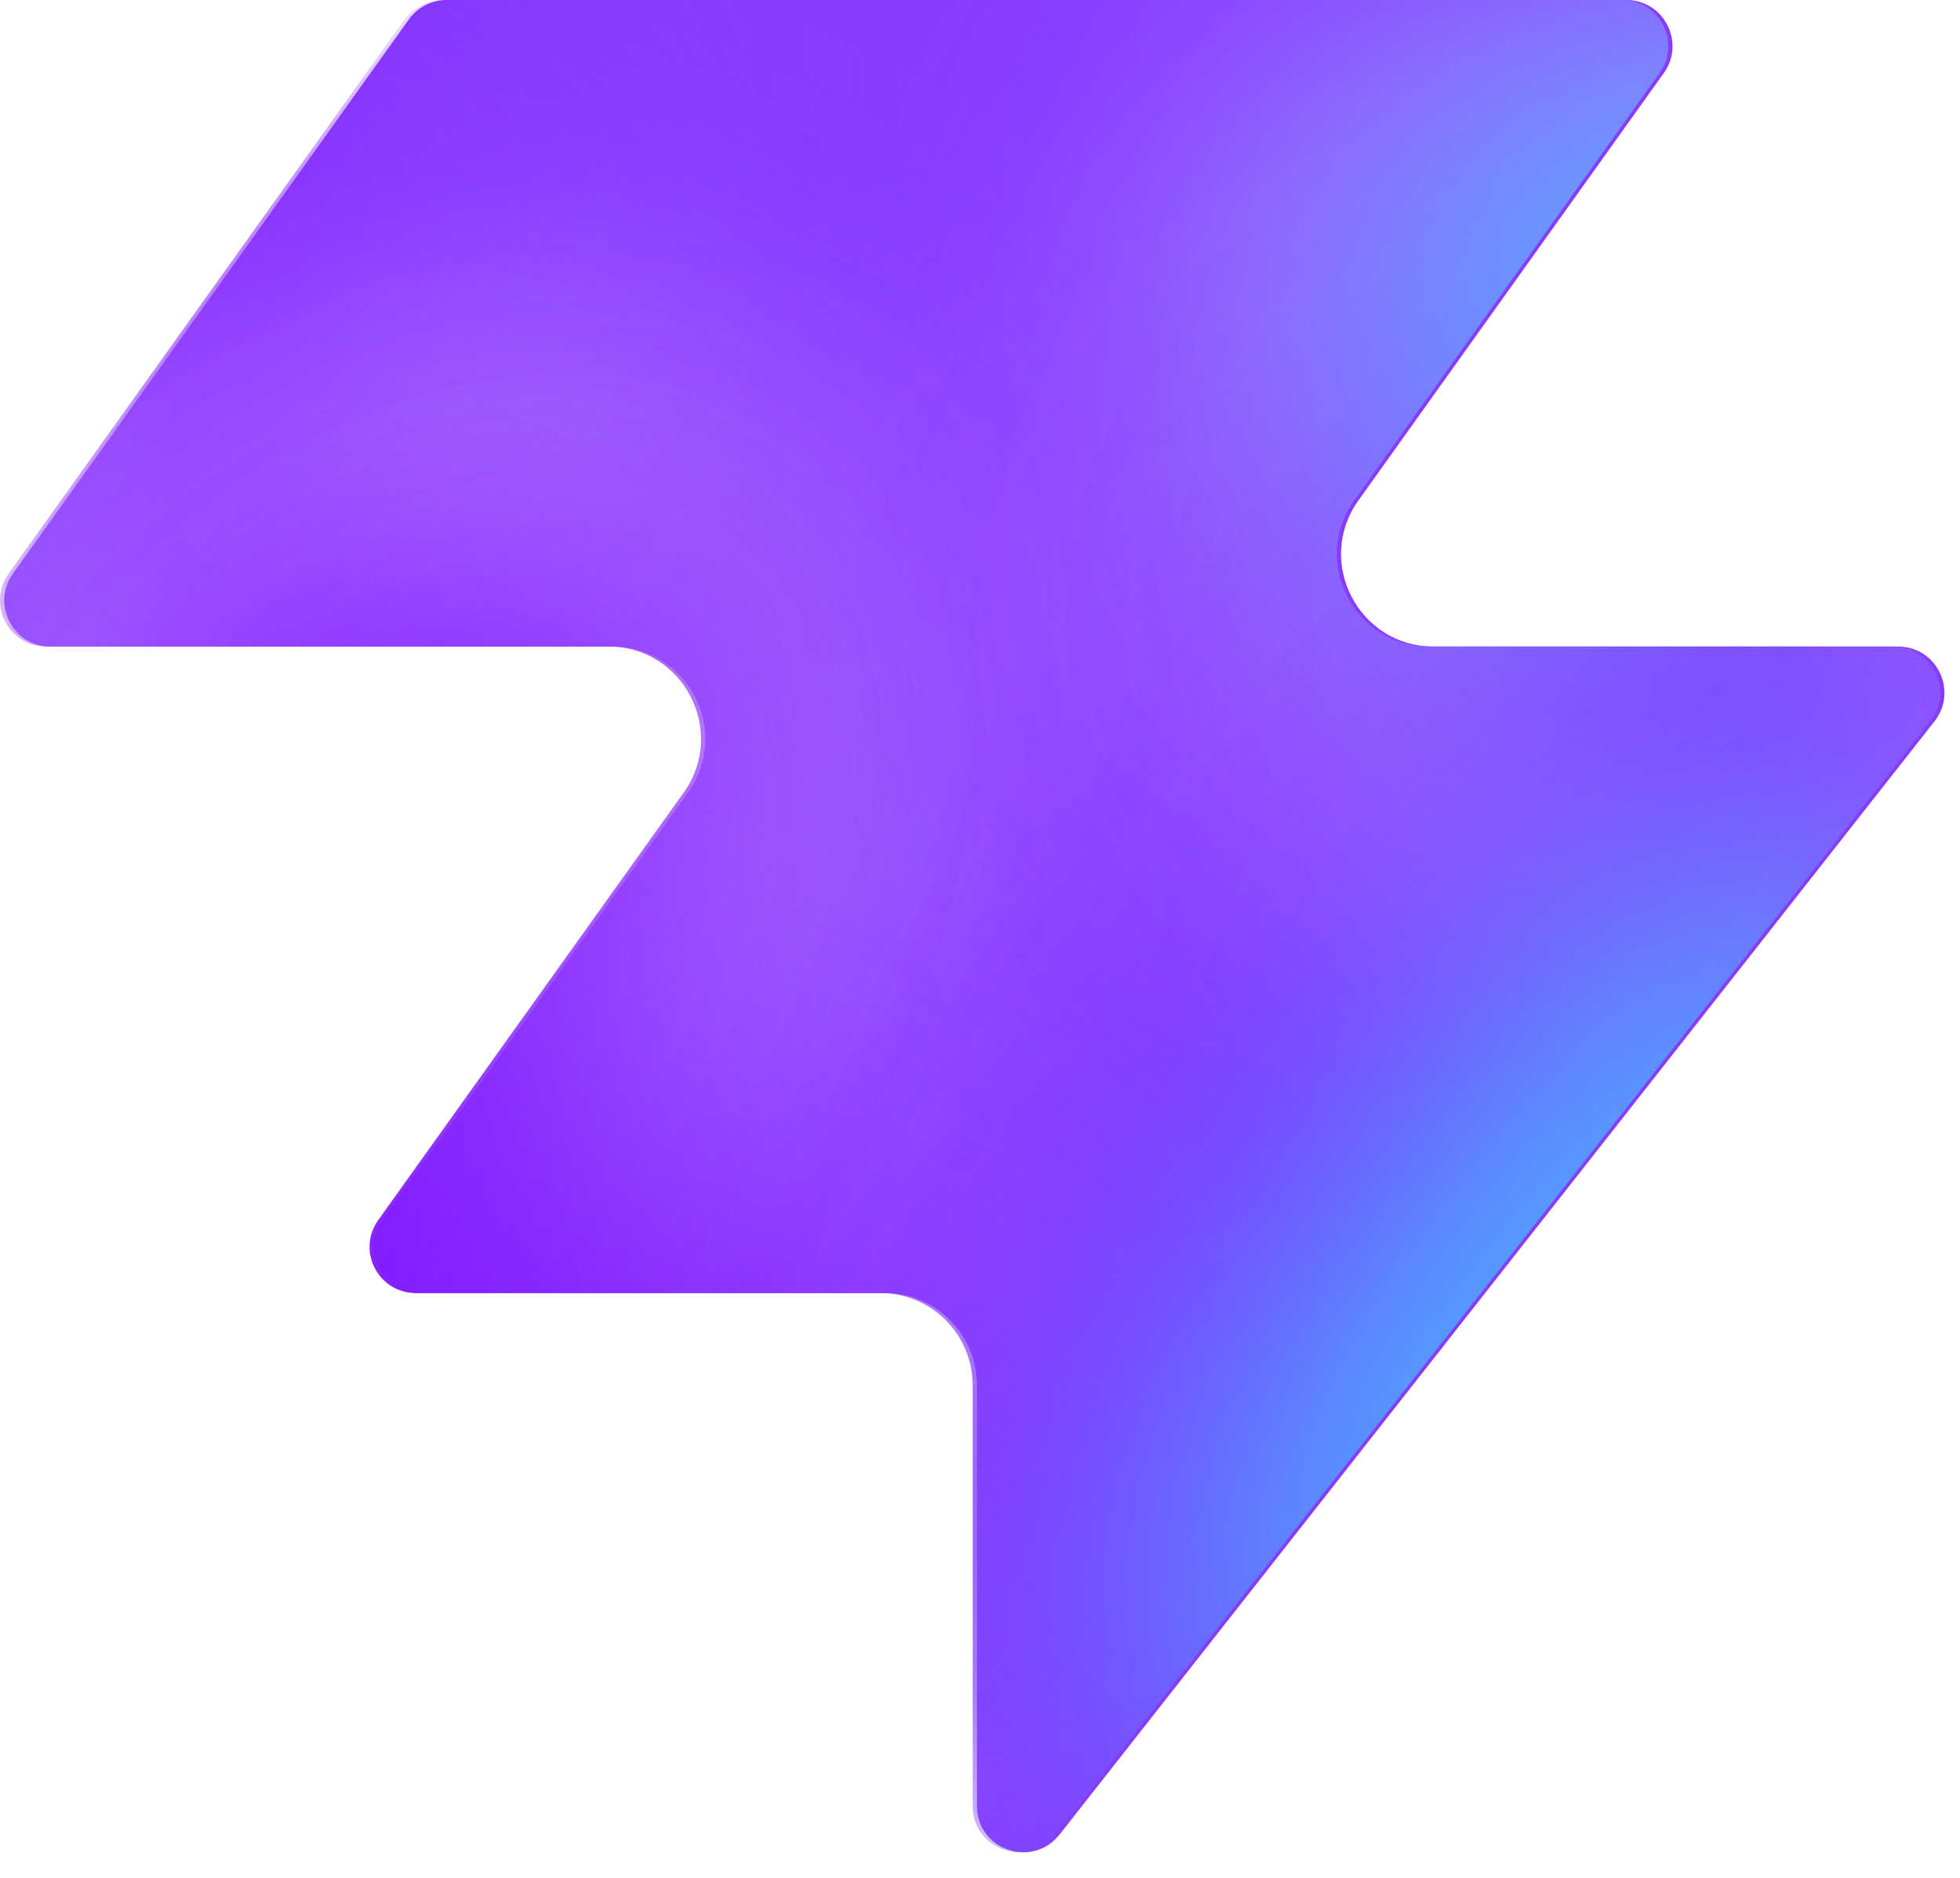
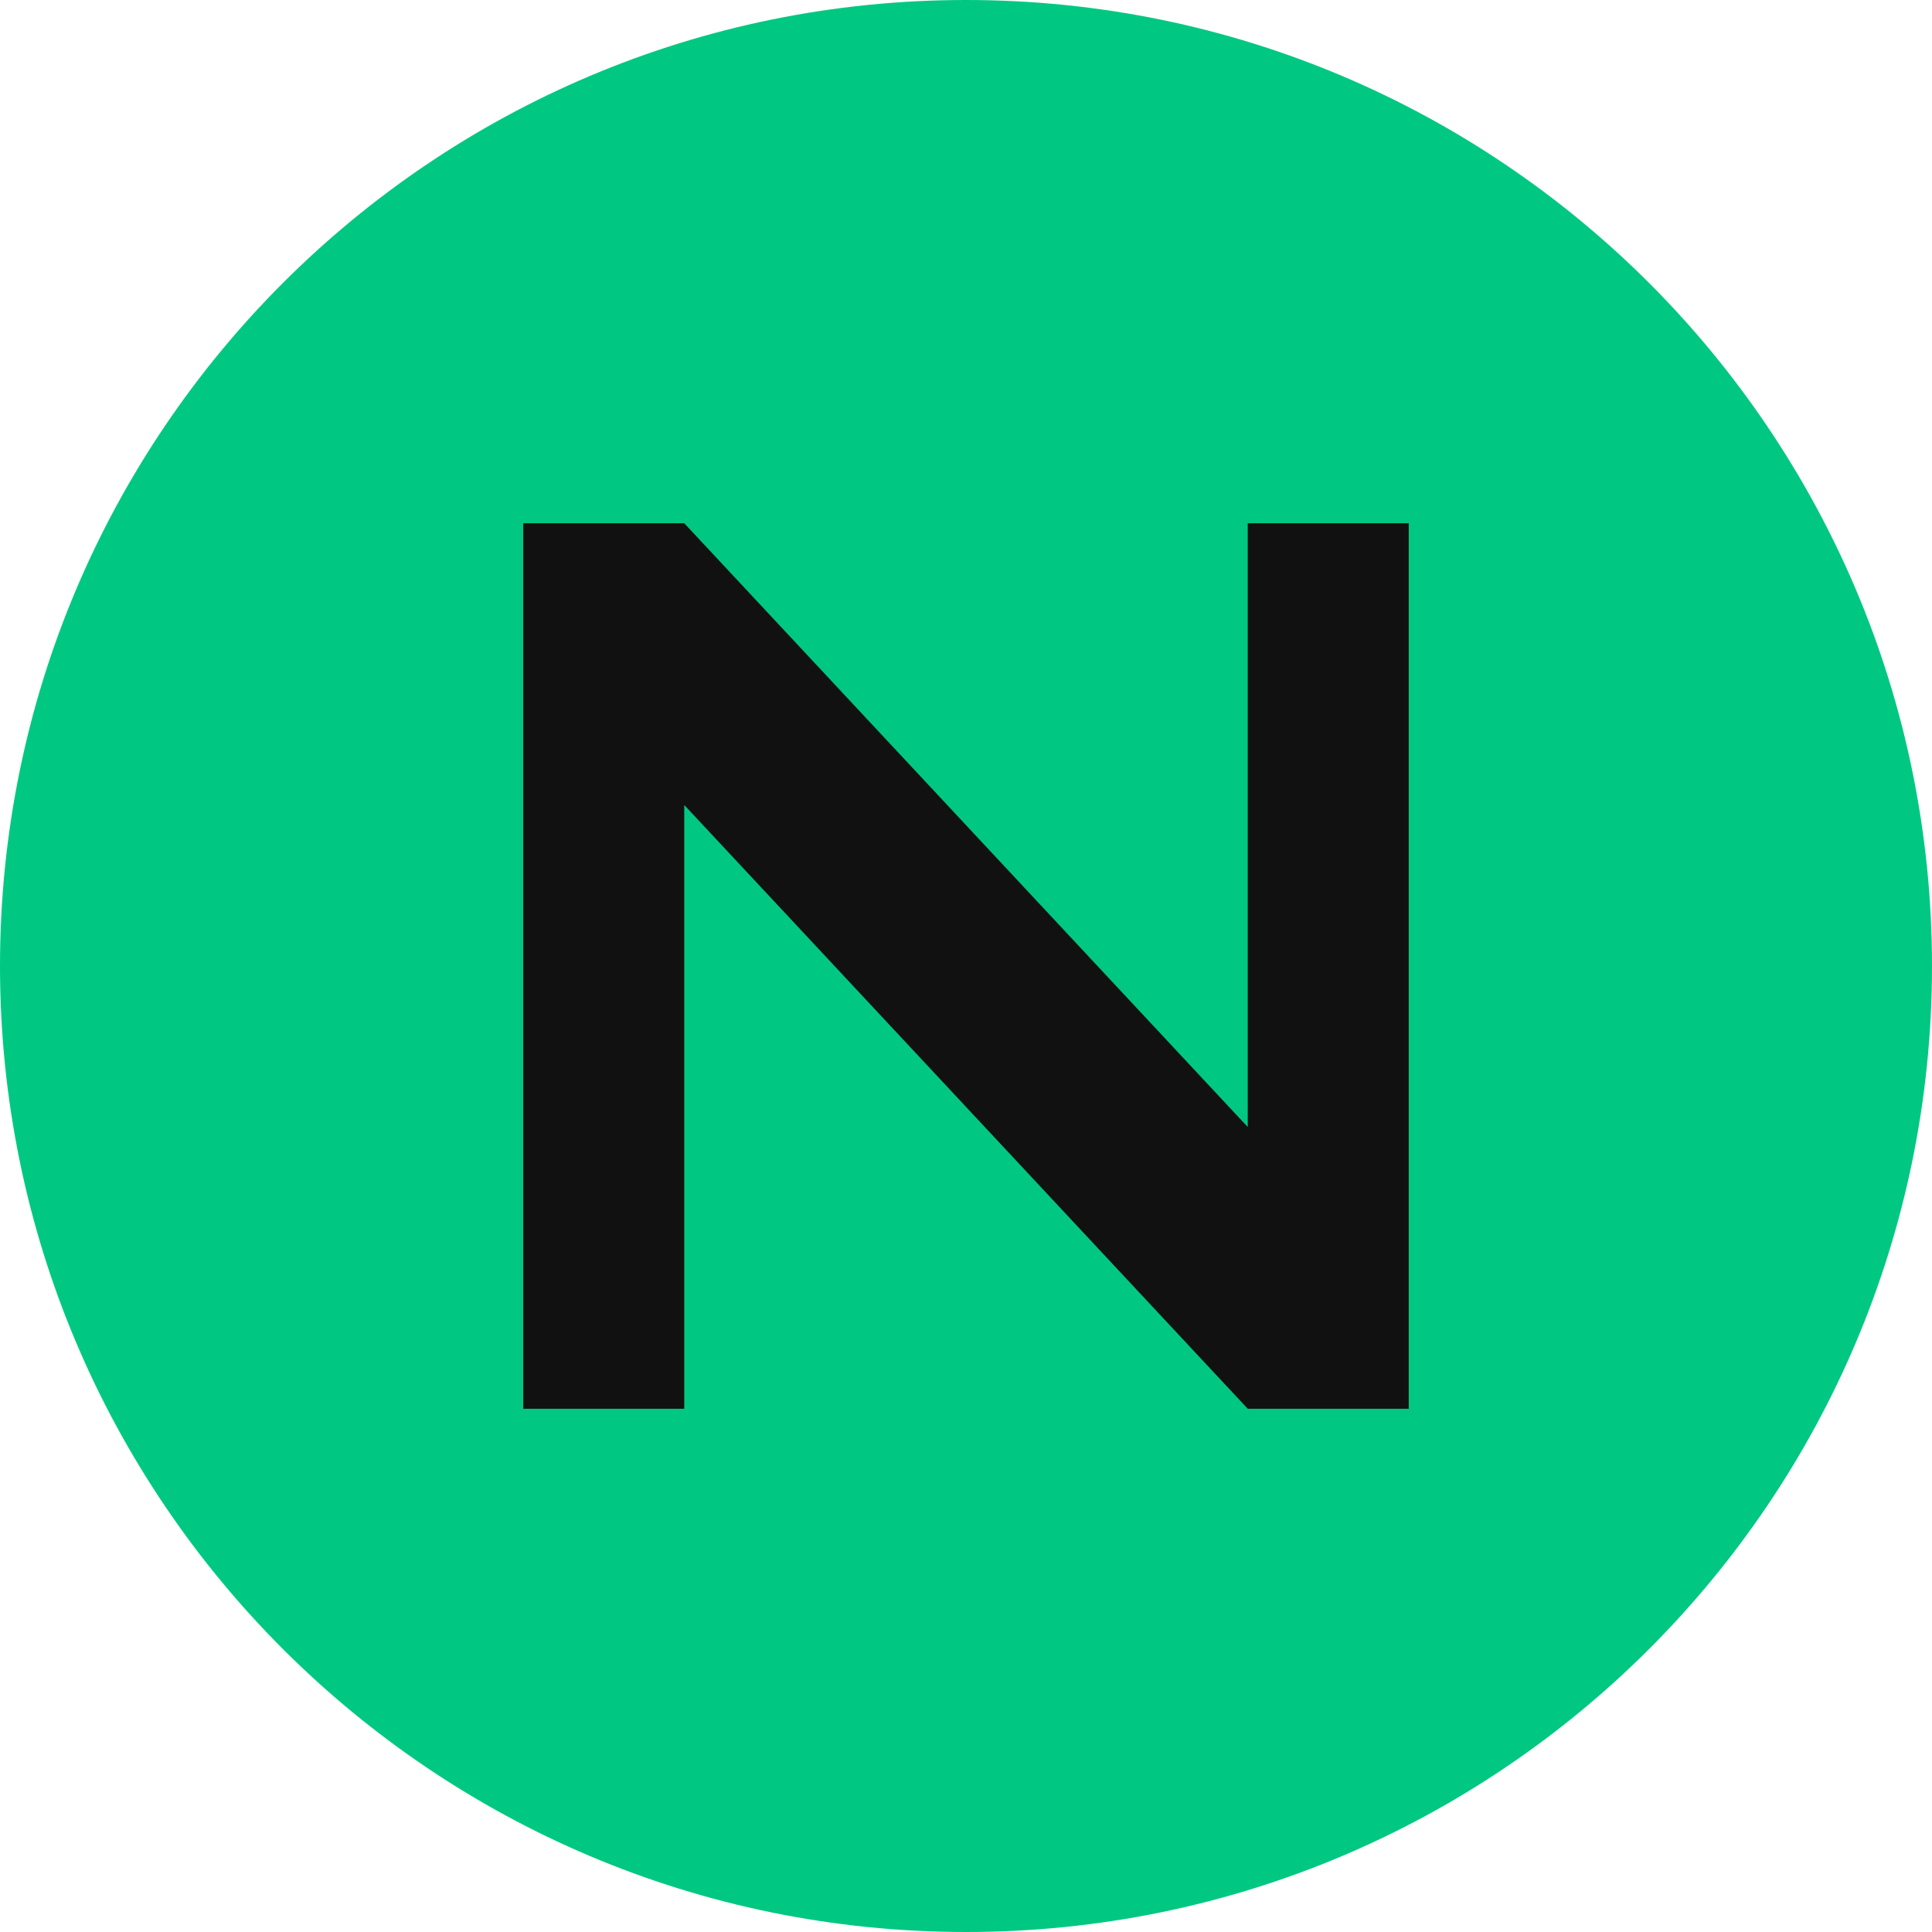
- <svg xmlns="http://www.w3.org/2000/svg" width="48" height="46" fill="none" viewBox="0 0 48 46">
-   <path fill="#863bff" d="M25.946 44.938c-.664.845-2.021.375-2.021-.698V33.937a2.26 2.26 0 0 0-2.262-2.262H10.287c-.92 0-1.456-1.04-.92-1.788l7.48-10.471c1.07-1.497 0-3.578-1.842-3.578H1.237c-.92 0-1.456-1.04-.92-1.788L10.013.474c.214-.297.556-.474.92-.474h28.894c.92 0 1.456 1.04.92 1.788l-7.48 10.471c-1.07 1.498 0 3.579 1.842 3.579h11.377c.943 0 1.473 1.088.89 1.83L25.947 44.94z" style="fill:#863bff;fill:color(display-p3 .525 .23 1);fill-opacity:1" />
-   <mask id="a" width="48" height="46" x="0" y="0" maskUnits="userSpaceOnUse" style="mask-type:alpha">
-     <path fill="#000" d="M25.842 44.938c-.664.844-2.021.375-2.021-.698V33.937a2.26 2.26 0 0 0-2.262-2.262H10.183c-.92 0-1.456-1.04-.92-1.788l7.48-10.471c1.07-1.498 0-3.579-1.842-3.579H1.133c-.92 0-1.456-1.04-.92-1.787L9.91.473c.214-.297.556-.474.92-.474h28.894c.92 0 1.456 1.04.92 1.788l-7.48 10.471c-1.07 1.498 0 3.578 1.842 3.578h11.377c.943 0 1.473 1.088.89 1.832L25.843 44.94z" style="fill:#000;fill-opacity:1" />
-   </mask>
-   <g mask="url(#a)">
-     <g filter="url(#b)">
-       <ellipse cx="5.508" cy="14.704" fill="#ede6ff" rx="5.508" ry="14.704" style="fill:#ede6ff;fill:color(display-p3 .927 .903 1);fill-opacity:1" transform="matrix(.00324 1 1 -.00324 -4.47 31.516)" />
-     </g>
-     <g filter="url(#c)">
-       <ellipse cx="10.399" cy="29.851" fill="#ede6ff" rx="10.399" ry="29.851" style="fill:#ede6ff;fill:color(display-p3 .927 .903 1);fill-opacity:1" transform="matrix(.00324 1 1 -.00324 -39.328 7.883)" />
-     </g>
-     <g filter="url(#d)">
-       <ellipse cx="5.508" cy="30.487" fill="#7e14ff" rx="5.508" ry="30.487" style="fill:#7e14ff;fill:color(display-p3 .492 .077 1);fill-opacity:1" transform="rotate(89.814 -25.913 -14.639)scale(1 -1)" />
-     </g>
-     <g filter="url(#e)">
-       <ellipse cx="5.508" cy="30.599" fill="#7e14ff" rx="5.508" ry="30.599" style="fill:#7e14ff;fill:color(display-p3 .492 .077 1);fill-opacity:1" transform="rotate(89.814 -32.644 -3.334)scale(1 -1)" />
-     </g>
-     <g filter="url(#f)">
-       <ellipse cx="5.508" cy="30.599" fill="#7e14ff" rx="5.508" ry="30.599" style="fill:#7e14ff;fill:color(display-p3 .492 .077 1);fill-opacity:1" transform="matrix(.00324 1 1 -.00324 -34.34 30.47)" />
-     </g>
-     <g filter="url(#g)">
-       <ellipse cx="14.072" cy="22.078" fill="#ede6ff" rx="14.072" ry="22.078" style="fill:#ede6ff;fill:color(display-p3 .927 .903 1);fill-opacity:1" transform="rotate(93.35 24.506 48.493)scale(-1 1)" />
-     </g>
-     <g filter="url(#h)">
-       <ellipse cx="3.47" cy="21.501" fill="#7e14ff" rx="3.47" ry="21.501" style="fill:#7e14ff;fill:color(display-p3 .492 .077 1);fill-opacity:1" transform="rotate(89.009 28.708 47.59)scale(-1 1)" />
-     </g>
-     <g filter="url(#i)">
-       <ellipse cx="3.47" cy="21.501" fill="#7e14ff" rx="3.47" ry="21.501" style="fill:#7e14ff;fill:color(display-p3 .492 .077 1);fill-opacity:1" transform="rotate(89.009 28.708 47.59)scale(-1 1)" />
-     </g>
-     <g filter="url(#j)">
-       <ellipse cx=".387" cy="8.972" fill="#7e14ff" rx="4.407" ry="29.108" style="fill:#7e14ff;fill:color(display-p3 .492 .077 1);fill-opacity:1" transform="rotate(39.51 .387 8.972)" />
-     </g>
-     <g filter="url(#k)">
-       <ellipse cx="47.523" cy="-6.092" fill="#7e14ff" rx="4.407" ry="29.108" style="fill:#7e14ff;fill:color(display-p3 .492 .077 1);fill-opacity:1" transform="rotate(37.892 47.523 -6.092)" />
-     </g>
-     <g filter="url(#l)">
-       <ellipse cx="41.412" cy="6.333" fill="#47bfff" rx="5.971" ry="9.665" style="fill:#47bfff;fill:color(display-p3 .28 .748 1);fill-opacity:1" transform="rotate(37.892 41.412 6.333)" />
-     </g>
-     <g filter="url(#m)">
-       <ellipse cx="-1.879" cy="38.332" fill="#7e14ff" rx="4.407" ry="29.108" style="fill:#7e14ff;fill:color(display-p3 .492 .077 1);fill-opacity:1" transform="rotate(37.892 -1.88 38.332)" />
-     </g>
-     <g filter="url(#n)">
-       <ellipse cx="-1.879" cy="38.332" fill="#7e14ff" rx="4.407" ry="29.108" style="fill:#7e14ff;fill:color(display-p3 .492 .077 1);fill-opacity:1" transform="rotate(37.892 -1.88 38.332)" />
-     </g>
-     <g filter="url(#o)">
-       <ellipse cx="35.651" cy="29.907" fill="#7e14ff" rx="4.407" ry="29.108" style="fill:#7e14ff;fill:color(display-p3 .492 .077 1);fill-opacity:1" transform="rotate(37.892 35.651 29.907)" />
-     </g>
-     <g filter="url(#p)">
-       <ellipse cx="38.418" cy="32.4" fill="#47bfff" rx="5.971" ry="15.297" style="fill:#47bfff;fill:color(display-p3 .28 .748 1);fill-opacity:1" transform="rotate(37.892 38.418 32.4)" />
-     </g>
-   </g>
-   <defs>
-     <filter id="b" width="60.045" height="41.654" x="-19.77" y="16.149" color-interpolation-filters="sRGB" filterUnits="userSpaceOnUse">
-       <feFlood flood-opacity="0" result="BackgroundImageFix" />
-       <feBlend in="SourceGraphic" in2="BackgroundImageFix" result="shape" />
-       <feGaussianBlur result="effect1_foregroundBlur_2002_17158" stdDeviation="7.659" />
-     </filter>
-     <filter id="c" width="90.34" height="51.437" x="-54.613" y="-7.533" color-interpolation-filters="sRGB" filterUnits="userSpaceOnUse">
-       <feFlood flood-opacity="0" result="BackgroundImageFix" />
-       <feBlend in="SourceGraphic" in2="BackgroundImageFix" result="shape" />
-       <feGaussianBlur result="effect1_foregroundBlur_2002_17158" stdDeviation="7.659" />
-     </filter>
-     <filter id="d" width="79.355" height="29.4" x="-49.64" y="2.03" color-interpolation-filters="sRGB" filterUnits="userSpaceOnUse">
-       <feFlood flood-opacity="0" result="BackgroundImageFix" />
-       <feBlend in="SourceGraphic" in2="BackgroundImageFix" result="shape" />
-       <feGaussianBlur result="effect1_foregroundBlur_2002_17158" stdDeviation="4.596" />
-     </filter>
-     <filter id="e" width="79.579" height="29.4" x="-45.045" y="20.029" color-interpolation-filters="sRGB" filterUnits="userSpaceOnUse">
-       <feFlood flood-opacity="0" result="BackgroundImageFix" />
-       <feBlend in="SourceGraphic" in2="BackgroundImageFix" result="shape" />
-       <feGaussianBlur result="effect1_foregroundBlur_2002_17158" stdDeviation="4.596" />
-     </filter>
-     <filter id="f" width="79.579" height="29.4" x="-43.513" y="21.178" color-interpolation-filters="sRGB" filterUnits="userSpaceOnUse">
-       <feFlood flood-opacity="0" result="BackgroundImageFix" />
-       <feBlend in="SourceGraphic" in2="BackgroundImageFix" result="shape" />
-       <feGaussianBlur result="effect1_foregroundBlur_2002_17158" stdDeviation="4.596" />
-     </filter>
-     <filter id="g" width="74.749" height="58.852" x="15.756" y="-17.901" color-interpolation-filters="sRGB" filterUnits="userSpaceOnUse">
-       <feFlood flood-opacity="0" result="BackgroundImageFix" />
-       <feBlend in="SourceGraphic" in2="BackgroundImageFix" result="shape" />
-       <feGaussianBlur result="effect1_foregroundBlur_2002_17158" stdDeviation="7.659" />
-     </filter>
-     <filter id="h" width="61.377" height="25.362" x="23.548" y="2.284" color-interpolation-filters="sRGB" filterUnits="userSpaceOnUse">
-       <feFlood flood-opacity="0" result="BackgroundImageFix" />
-       <feBlend in="SourceGraphic" in2="BackgroundImageFix" result="shape" />
-       <feGaussianBlur result="effect1_foregroundBlur_2002_17158" stdDeviation="4.596" />
-     </filter>
-     <filter id="i" width="61.377" height="25.362" x="23.548" y="2.284" color-interpolation-filters="sRGB" filterUnits="userSpaceOnUse">
-       <feFlood flood-opacity="0" result="BackgroundImageFix" />
-       <feBlend in="SourceGraphic" in2="BackgroundImageFix" result="shape" />
-       <feGaussianBlur result="effect1_foregroundBlur_2002_17158" stdDeviation="4.596" />
-     </filter>
-     <filter id="j" width="56.045" height="63.649" x="-27.636" y="-22.853" color-interpolation-filters="sRGB" filterUnits="userSpaceOnUse">
-       <feFlood flood-opacity="0" result="BackgroundImageFix" />
-       <feBlend in="SourceGraphic" in2="BackgroundImageFix" result="shape" />
-       <feGaussianBlur result="effect1_foregroundBlur_2002_17158" stdDeviation="4.596" />
-     </filter>
-     <filter id="k" width="54.814" height="64.646" x="20.116" y="-38.415" color-interpolation-filters="sRGB" filterUnits="userSpaceOnUse">
-       <feFlood flood-opacity="0" result="BackgroundImageFix" />
-       <feBlend in="SourceGraphic" in2="BackgroundImageFix" result="shape" />
-       <feGaussianBlur result="effect1_foregroundBlur_2002_17158" stdDeviation="4.596" />
-     </filter>
-     <filter id="l" width="33.541" height="35.313" x="24.641" y="-11.323" color-interpolation-filters="sRGB" filterUnits="userSpaceOnUse">
-       <feFlood flood-opacity="0" result="BackgroundImageFix" />
-       <feBlend in="SourceGraphic" in2="BackgroundImageFix" result="shape" />
-       <feGaussianBlur result="effect1_foregroundBlur_2002_17158" stdDeviation="4.596" />
-     </filter>
-     <filter id="m" width="54.814" height="64.646" x="-29.286" y="6.009" color-interpolation-filters="sRGB" filterUnits="userSpaceOnUse">
-       <feFlood flood-opacity="0" result="BackgroundImageFix" />
-       <feBlend in="SourceGraphic" in2="BackgroundImageFix" result="shape" />
-       <feGaussianBlur result="effect1_foregroundBlur_2002_17158" stdDeviation="4.596" />
-     </filter>
-     <filter id="n" width="54.814" height="64.646" x="-29.286" y="6.009" color-interpolation-filters="sRGB" filterUnits="userSpaceOnUse">
-       <feFlood flood-opacity="0" result="BackgroundImageFix" />
-       <feBlend in="SourceGraphic" in2="BackgroundImageFix" result="shape" />
-       <feGaussianBlur result="effect1_foregroundBlur_2002_17158" stdDeviation="4.596" />
-     </filter>
-     <filter id="o" width="54.814" height="64.646" x="8.244" y="-2.416" color-interpolation-filters="sRGB" filterUnits="userSpaceOnUse">
-       <feFlood flood-opacity="0" result="BackgroundImageFix" />
-       <feBlend in="SourceGraphic" in2="BackgroundImageFix" result="shape" />
-       <feGaussianBlur result="effect1_foregroundBlur_2002_17158" stdDeviation="4.596" />
-     </filter>
-     <filter id="p" width="39.409" height="43.623" x="18.713" y="10.588" color-interpolation-filters="sRGB" filterUnits="userSpaceOnUse">
-       <feFlood flood-opacity="0" result="BackgroundImageFix" />
-       <feBlend in="SourceGraphic" in2="BackgroundImageFix" result="shape" />
-       <feGaussianBlur result="effect1_foregroundBlur_2002_17158" stdDeviation="4.596" />
-     </filter>
-   </defs>
+ <svg xmlns="http://www.w3.org/2000/svg" viewBox="0 0 48 48">
+   <rect width="48" height="48" rx="24" fill="#00C882" />
+   <path d="M13 35V13h4l14 15V13h4v22h-4L17 20v15z" fill="#111" />
</svg>
